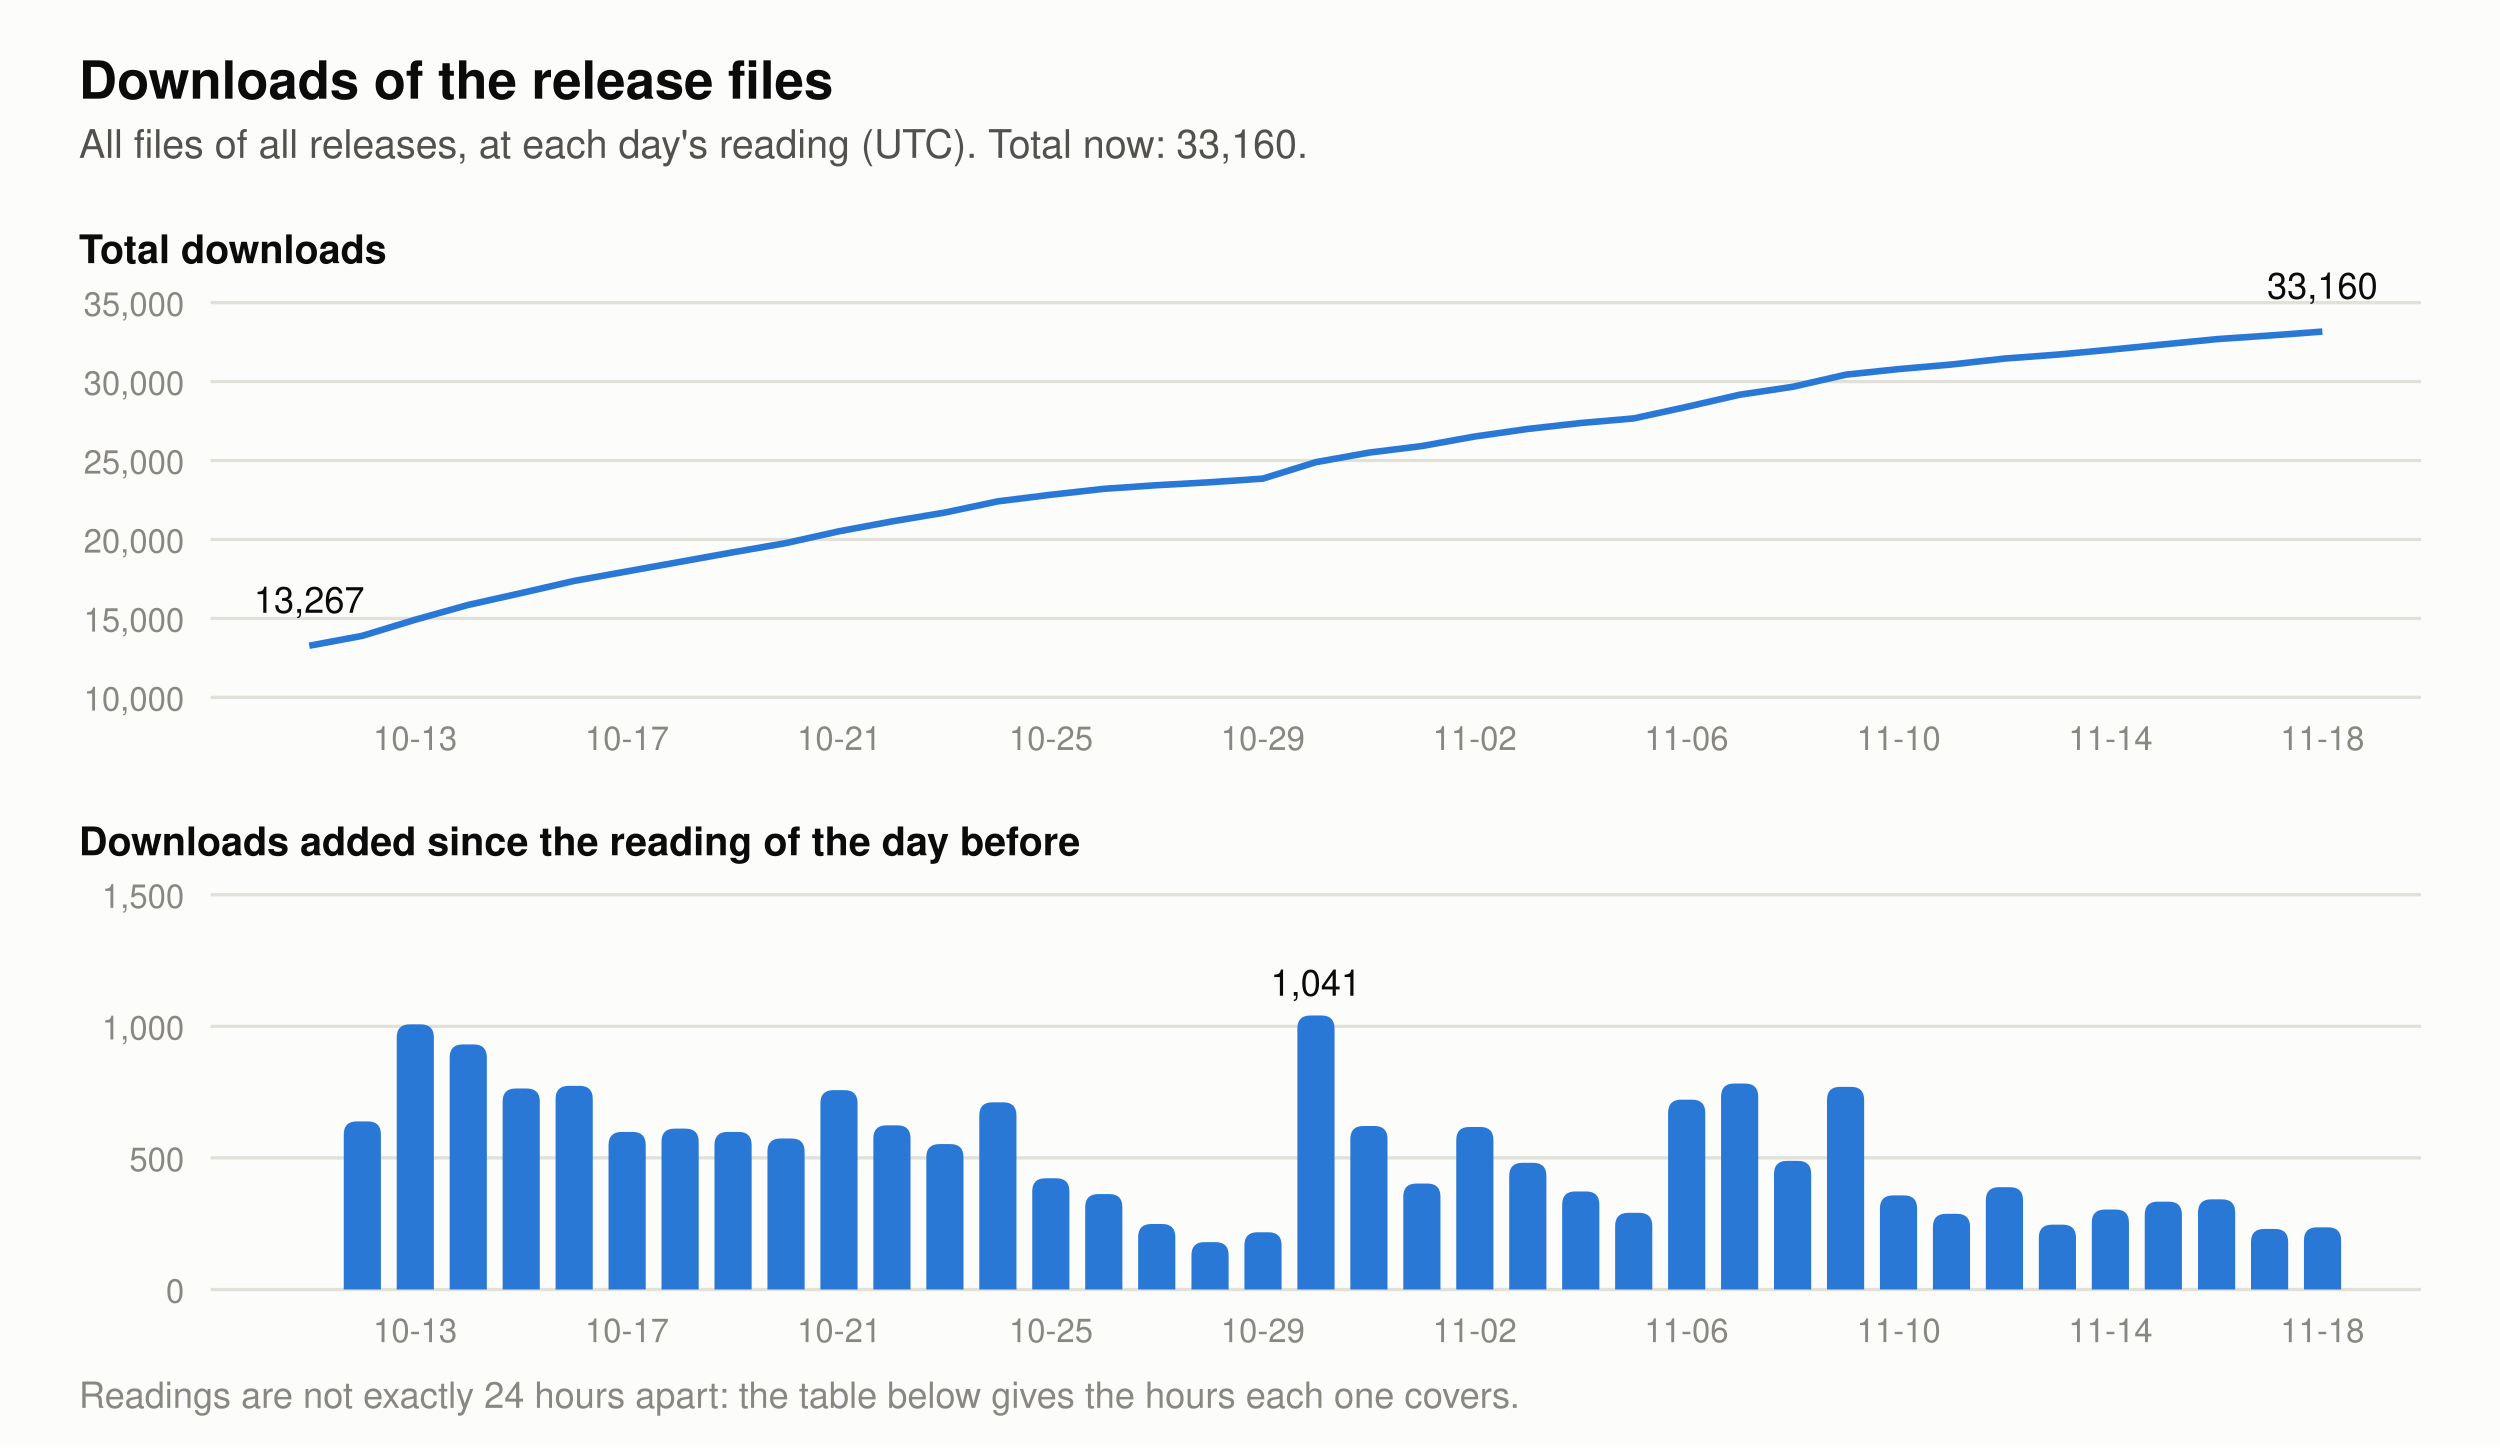
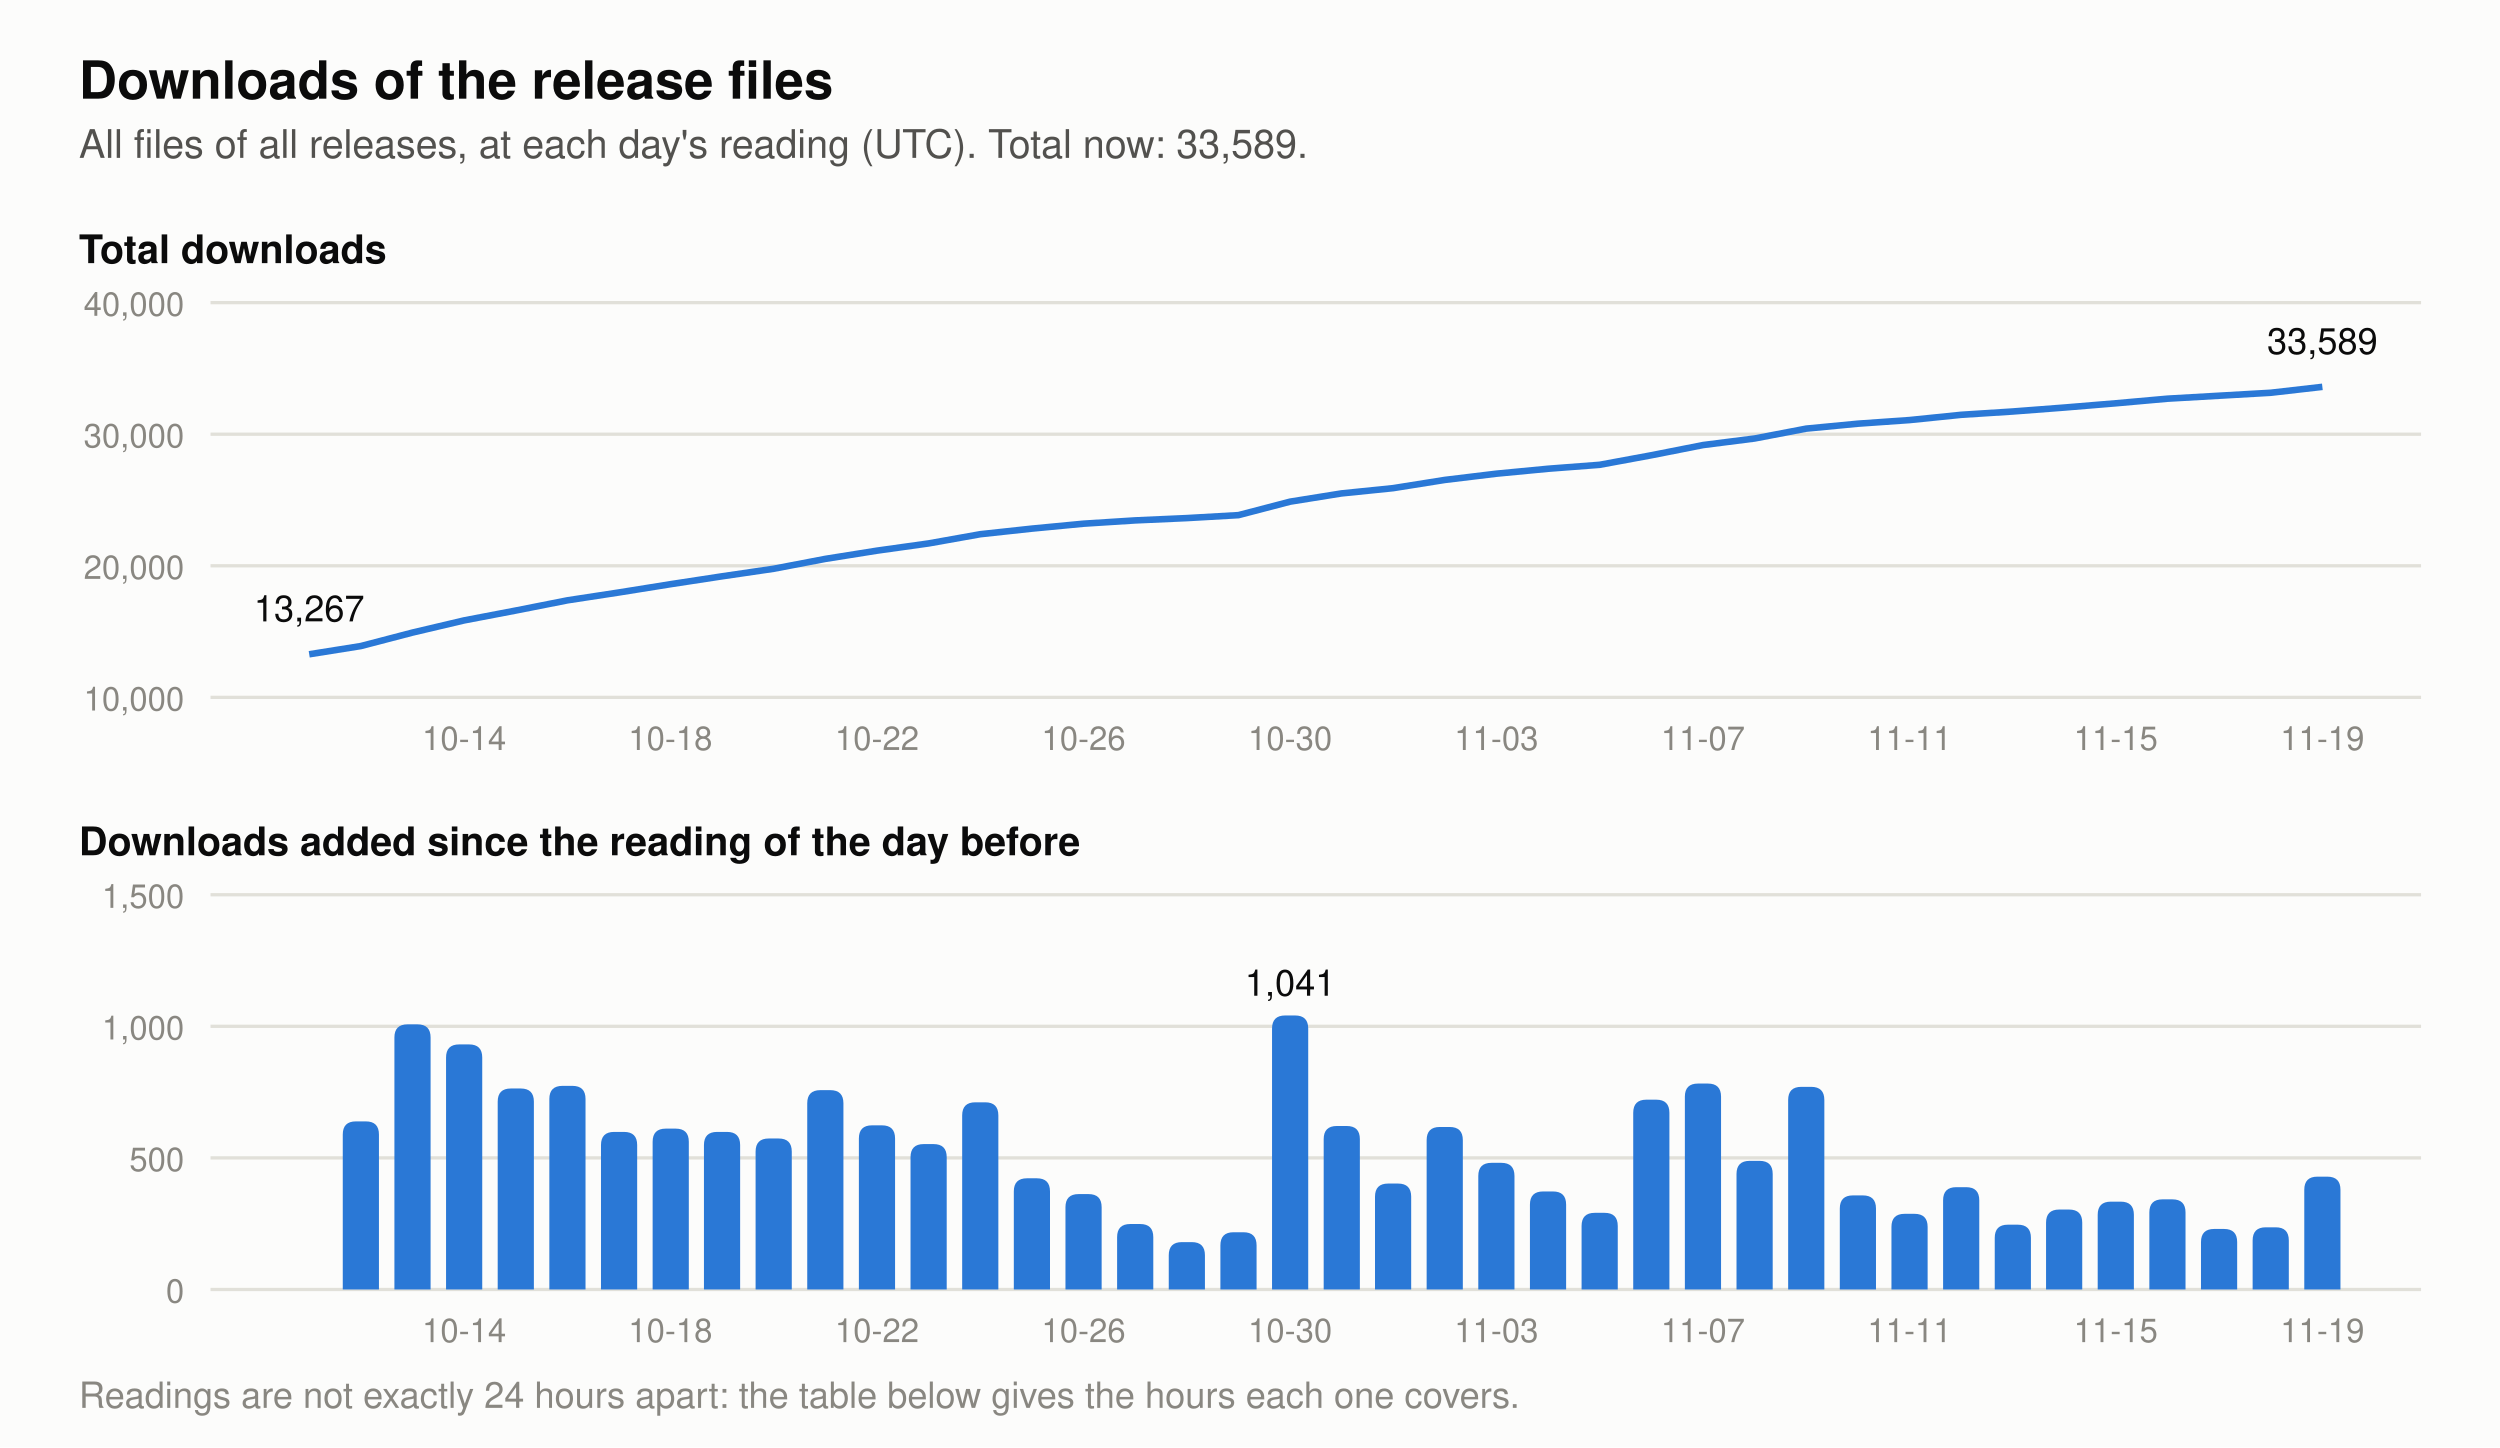
- <svg xmlns="http://www.w3.org/2000/svg" viewBox="0 0 760 440" width="760" height="440" role="img" aria-label="Two charts of the downloads of the release files. Total at each day's reading: 2026-11-05 27,672, 2026-11-06 28,393, 2026-11-07 29,176, 2026-11-08 29,665, 2026-11-09 30,435, 2026-11-10 30,792, 2026-11-11 31,079, 2026-11-12 31,468, 2026-11-13 31,714, 2026-11-14 32,018, 2026-11-15 32,352, 2026-11-16 32,694, 2026-11-17 32,924, 2026-11-18 33,160. Downloads added per day: 2026-11-05 291, 2026-11-06 721, 2026-11-07 783, 2026-11-08 489, 2026-11-09 770, 2026-11-10 357, 2026-11-11 287, 2026-11-12 389, 2026-11-13 246, 2026-11-14 304, 2026-11-15 334, 2026-11-16 342, 2026-11-17 230, 2026-11-18 236.">
+ <svg xmlns="http://www.w3.org/2000/svg" viewBox="0 0 760 440" width="760" height="440" role="img" aria-label="Two charts of the downloads of the release files. Total at each day's reading: 2026-11-06 28,393, 2026-11-07 29,176, 2026-11-08 29,665, 2026-11-09 30,435, 2026-11-10 30,792, 2026-11-11 31,079, 2026-11-12 31,468, 2026-11-13 31,714, 2026-11-14 32,018, 2026-11-15 32,352, 2026-11-16 32,694, 2026-11-17 32,924, 2026-11-18 33,160, 2026-11-19 33,589. Downloads added per day: 2026-11-06 721, 2026-11-07 783, 2026-11-08 489, 2026-11-09 770, 2026-11-10 357, 2026-11-11 287, 2026-11-12 389, 2026-11-13 246, 2026-11-14 304, 2026-11-15 334, 2026-11-16 342, 2026-11-17 230, 2026-11-18 236, 2026-11-19 429.">
  <rect width="760" height="440" fill="#fcfcfb" />
  <text x="24.0" y="30.0" font-family="-apple-system, 'Segoe UI', Helvetica, Arial, sans-serif" font-size="16" font-weight="600" text-anchor="start" fill="#0b0b0b">Downloads of the release files</text>
-   <text x="24.0" y="48.0" font-family="-apple-system, 'Segoe UI', Helvetica, Arial, sans-serif" font-size="12" text-anchor="start" fill="#52514e">All files of all releases, at each day's reading (UTC). Total now: 33,160.</text>
+   <text x="24.0" y="48.0" font-family="-apple-system, 'Segoe UI', Helvetica, Arial, sans-serif" font-size="12" text-anchor="start" fill="#52514e">All files of all releases, at each day's reading (UTC). Total now: 33,589.</text>
  <text x="24.0" y="80.0" font-family="-apple-system, 'Segoe UI', Helvetica, Arial, sans-serif" font-size="12" font-weight="600" text-anchor="start" fill="#0b0b0b">Total downloads</text>
  <line x1="64" y1="212.0" x2="736" y2="212.0" stroke="#e1e0d9" stroke-width="1" />
  <text x="56.0" y="216.0" font-family="-apple-system, 'Segoe UI', Helvetica, Arial, sans-serif" font-size="10" text-anchor="end" fill="#898781">10,000</text>
-   <line x1="64" y1="188.0" x2="736" y2="188.0" stroke="#e1e0d9" stroke-width="1" />
-   <text x="56.0" y="192.0" font-family="-apple-system, 'Segoe UI', Helvetica, Arial, sans-serif" font-size="10" text-anchor="end" fill="#898781">15,000</text>
-   <line x1="64" y1="164.0" x2="736" y2="164.0" stroke="#e1e0d9" stroke-width="1" />
-   <text x="56.0" y="168.0" font-family="-apple-system, 'Segoe UI', Helvetica, Arial, sans-serif" font-size="10" text-anchor="end" fill="#898781">20,000</text>
-   <line x1="64" y1="140.0" x2="736" y2="140.0" stroke="#e1e0d9" stroke-width="1" />
-   <text x="56.0" y="144.0" font-family="-apple-system, 'Segoe UI', Helvetica, Arial, sans-serif" font-size="10" text-anchor="end" fill="#898781">25,000</text>
-   <line x1="64" y1="116.0" x2="736" y2="116.0" stroke="#e1e0d9" stroke-width="1" />
-   <text x="56.0" y="120.0" font-family="-apple-system, 'Segoe UI', Helvetica, Arial, sans-serif" font-size="10" text-anchor="end" fill="#898781">30,000</text>
+   <line x1="64" y1="172.0" x2="736" y2="172.0" stroke="#e1e0d9" stroke-width="1" />
+   <text x="56.0" y="176.0" font-family="-apple-system, 'Segoe UI', Helvetica, Arial, sans-serif" font-size="10" text-anchor="end" fill="#898781">20,000</text>
+   <line x1="64" y1="132.0" x2="736" y2="132.0" stroke="#e1e0d9" stroke-width="1" />
+   <text x="56.0" y="136.0" font-family="-apple-system, 'Segoe UI', Helvetica, Arial, sans-serif" font-size="10" text-anchor="end" fill="#898781">30,000</text>
  <line x1="64" y1="92.0" x2="736" y2="92.0" stroke="#e1e0d9" stroke-width="1" />
-   <text x="56.0" y="96.0" font-family="-apple-system, 'Segoe UI', Helvetica, Arial, sans-serif" font-size="10" text-anchor="end" fill="#898781">35,000</text>
-   <polyline points="94.0,196.3 110.1,193.3 126.2,188.4 142.3,183.9 158.4,180.3 174.5,176.6 190.6,173.7 206.7,170.8 222.8,167.9 238.9,165.1 255.1,161.5 271.2,158.5 287.3,155.8 303.4,152.4 319.5,150.4 335.6,148.6 351.7,147.5 367.8,146.6 383.9,145.5 400.0,140.5 416.1,137.6 432.2,135.6 448.3,132.7 464.4,130.4 480.5,128.6 496.6,127.2 512.7,123.7 528.8,120.0 544.9,117.6 561.1,113.9 577.2,112.2 593.3,110.8 609.4,109.0 625.5,107.8 641.6,106.3 657.7,104.7 673.8,103.1 689.9,102.0 706.0,100.8" fill="none" stroke="#2a78d6" stroke-width="2" stroke-linejoin="round" />
-   <text x="94.0" y="186.3" font-family="-apple-system, 'Segoe UI', Helvetica, Arial, sans-serif" font-size="11" text-anchor="middle" fill="#0b0b0b">13,267</text>
-   <text x="706.0" y="90.8" font-family="-apple-system, 'Segoe UI', Helvetica, Arial, sans-serif" font-size="11" text-anchor="middle" fill="#0b0b0b">33,160</text>
+   <text x="56.0" y="96.0" font-family="-apple-system, 'Segoe UI', Helvetica, Arial, sans-serif" font-size="10" text-anchor="end" fill="#898781">40,000</text>
+   <polyline points="94.0,198.9 109.7,196.4 125.4,192.3 141.1,188.6 156.8,185.6 172.5,182.5 188.2,180.1 203.8,177.6 219.5,175.2 235.2,172.9 250.9,169.9 266.6,167.4 282.3,165.2 298.0,162.4 313.7,160.7 329.4,159.2 345.1,158.2 360.8,157.5 376.5,156.6 392.2,152.5 407.8,150.0 423.5,148.4 439.2,145.9 454.9,144.0 470.6,142.5 486.3,141.3 502.0,138.4 517.7,135.3 533.4,133.3 549.1,130.3 564.8,128.8 580.5,127.7 596.2,126.1 611.8,125.1 627.5,123.9 643.2,122.6 658.9,121.2 674.6,120.3 690.3,119.4 706.0,117.6" fill="none" stroke="#2a78d6" stroke-width="2" stroke-linejoin="round" />
+   <text x="94.0" y="188.9" font-family="-apple-system, 'Segoe UI', Helvetica, Arial, sans-serif" font-size="11" text-anchor="middle" fill="#0b0b0b">13,267</text>
+   <text x="706.0" y="107.6" font-family="-apple-system, 'Segoe UI', Helvetica, Arial, sans-serif" font-size="11" text-anchor="middle" fill="#0b0b0b">33,589</text>
  <text x="24.0" y="260.0" font-family="-apple-system, 'Segoe UI', Helvetica, Arial, sans-serif" font-size="12" font-weight="600" text-anchor="start" fill="#0b0b0b">Downloads added since the reading of the day before</text>
  <line x1="64" y1="392.0" x2="736" y2="392.0" stroke="#e1e0d9" stroke-width="1" />
  <text x="56.0" y="396.0" font-family="-apple-system, 'Segoe UI', Helvetica, Arial, sans-serif" font-size="10" text-anchor="end" fill="#898781">0</text>
  <line x1="64" y1="352.0" x2="736" y2="352.0" stroke="#e1e0d9" stroke-width="1" />
  <text x="56.0" y="356.0" font-family="-apple-system, 'Segoe UI', Helvetica, Arial, sans-serif" font-size="10" text-anchor="end" fill="#898781">500</text>
  <line x1="64" y1="312.0" x2="736" y2="312.0" stroke="#e1e0d9" stroke-width="1" />
  <text x="56.0" y="316.0" font-family="-apple-system, 'Segoe UI', Helvetica, Arial, sans-serif" font-size="10" text-anchor="end" fill="#898781">1,000</text>
  <line x1="64" y1="272.0" x2="736" y2="272.0" stroke="#e1e0d9" stroke-width="1" />
  <text x="56.0" y="276.0" font-family="-apple-system, 'Segoe UI', Helvetica, Arial, sans-serif" font-size="10" text-anchor="end" fill="#898781">1,500</text>
-   <path d="M104.5,392 v-47.1 q0,-4 4,-4 h3.3 q4,0 4,4 v47.1 z" fill="#2a78d6" />
-   <path d="M120.6,392 v-76.6 q0,-4 4,-4 h3.3 q4,0 4,4 v76.6 z" fill="#2a78d6" />
-   <path d="M136.7,392 v-70.5 q0,-4 4,-4 h3.3 q4,0 4,4 v70.5 z" fill="#2a78d6" />
-   <path d="M152.8,392 v-57.1 q0,-4 4,-4 h3.3 q4,0 4,4 v57.1 z" fill="#2a78d6" />
-   <path d="M168.9,392 v-57.9 q0,-4 4,-4 h3.3 q4,0 4,4 v57.9 z" fill="#2a78d6" />
-   <path d="M185.0,392 v-43.9 q0,-4 4,-4 h3.3 q4,0 4,4 v43.9 z" fill="#2a78d6" />
-   <path d="M201.1,392 v-44.9 q0,-4 4,-4 h3.3 q4,0 4,4 v44.9 z" fill="#2a78d6" />
-   <path d="M217.2,392 v-43.9 q0,-4 4,-4 h3.3 q4,0 4,4 v43.9 z" fill="#2a78d6" />
-   <path d="M233.3,392 v-41.9 q0,-4 4,-4 h3.3 q4,0 4,4 v41.9 z" fill="#2a78d6" />
-   <path d="M249.4,392 v-56.6 q0,-4 4,-4 h3.3 q4,0 4,4 v56.6 z" fill="#2a78d6" />
-   <path d="M265.5,392 v-45.9 q0,-4 4,-4 h3.3 q4,0 4,4 v45.9 z" fill="#2a78d6" />
-   <path d="M281.6,392 v-40.2 q0,-4 4,-4 h3.3 q4,0 4,4 v40.2 z" fill="#2a78d6" />
-   <path d="M297.7,392 v-52.9 q0,-4 4,-4 h3.3 q4,0 4,4 v52.9 z" fill="#2a78d6" />
-   <path d="M313.8,392 v-29.8 q0,-4 4,-4 h3.3 q4,0 4,4 v29.8 z" fill="#2a78d6" />
-   <path d="M329.9,392 v-25.0 q0,-4 4,-4 h3.3 q4,0 4,4 v25.0 z" fill="#2a78d6" />
-   <path d="M346.0,392 v-15.9 q0,-4 4,-4 h3.3 q4,0 4,4 v15.9 z" fill="#2a78d6" />
-   <path d="M362.2,392 v-10.4 q0,-4 4,-4 h3.3 q4,0 4,4 v10.4 z" fill="#2a78d6" />
-   <path d="M378.3,392 v-13.4 q0,-4 4,-4 h3.3 q4,0 4,4 v13.4 z" fill="#2a78d6" />
-   <path d="M394.4,392 v-79.3 q0,-4 4,-4 h3.3 q4,0 4,4 v79.3 z" fill="#2a78d6" />
-   <text x="400.0" y="302.7" font-family="-apple-system, 'Segoe UI', Helvetica, Arial, sans-serif" font-size="11" text-anchor="middle" fill="#0b0b0b">1,041</text>
-   <path d="M410.5,392 v-45.7 q0,-4 4,-4 h3.3 q4,0 4,4 v45.7 z" fill="#2a78d6" />
-   <path d="M426.6,392 v-28.2 q0,-4 4,-4 h3.3 q4,0 4,4 v28.2 z" fill="#2a78d6" />
-   <path d="M442.7,392 v-45.4 q0,-4 4,-4 h3.3 q4,0 4,4 v45.4 z" fill="#2a78d6" />
-   <path d="M458.8,392 v-34.5 q0,-4 4,-4 h3.3 q4,0 4,4 v34.5 z" fill="#2a78d6" />
-   <path d="M474.9,392 v-25.8 q0,-4 4,-4 h3.3 q4,0 4,4 v25.8 z" fill="#2a78d6" />
-   <path d="M491.0,392 v-19.3 q0,-4 4,-4 h3.3 q4,0 4,4 v19.3 z" fill="#2a78d6" />
-   <path d="M507.1,392 v-53.7 q0,-4 4,-4 h3.3 q4,0 4,4 v53.7 z" fill="#2a78d6" />
-   <path d="M523.2,392 v-58.6 q0,-4 4,-4 h3.3 q4,0 4,4 v58.6 z" fill="#2a78d6" />
-   <path d="M539.3,392 v-35.1 q0,-4 4,-4 h3.3 q4,0 4,4 v35.1 z" fill="#2a78d6" />
-   <path d="M555.4,392 v-57.6 q0,-4 4,-4 h3.3 q4,0 4,4 v57.6 z" fill="#2a78d6" />
-   <path d="M571.5,392 v-24.6 q0,-4 4,-4 h3.3 q4,0 4,4 v24.6 z" fill="#2a78d6" />
-   <path d="M587.6,392 v-19.0 q0,-4 4,-4 h3.3 q4,0 4,4 v19.0 z" fill="#2a78d6" />
-   <path d="M603.7,392 v-27.1 q0,-4 4,-4 h3.3 q4,0 4,4 v27.1 z" fill="#2a78d6" />
-   <path d="M619.8,392 v-15.7 q0,-4 4,-4 h3.3 q4,0 4,4 v15.7 z" fill="#2a78d6" />
-   <path d="M635.9,392 v-20.3 q0,-4 4,-4 h3.3 q4,0 4,4 v20.3 z" fill="#2a78d6" />
-   <path d="M652.0,392 v-22.7 q0,-4 4,-4 h3.3 q4,0 4,4 v22.7 z" fill="#2a78d6" />
-   <path d="M668.2,392 v-23.4 q0,-4 4,-4 h3.3 q4,0 4,4 v23.4 z" fill="#2a78d6" />
-   <path d="M684.3,392 v-14.4 q0,-4 4,-4 h3.3 q4,0 4,4 v14.4 z" fill="#2a78d6" />
-   <path d="M700.4,392 v-14.9 q0,-4 4,-4 h3.3 q4,0 4,4 v14.9 z" fill="#2a78d6" />
-   <text x="126.2" y="228.0" font-family="-apple-system, 'Segoe UI', Helvetica, Arial, sans-serif" font-size="10" text-anchor="middle" fill="#898781">10-13</text>
-   <text x="126.2" y="408.0" font-family="-apple-system, 'Segoe UI', Helvetica, Arial, sans-serif" font-size="10" text-anchor="middle" fill="#898781">10-13</text>
-   <text x="190.6" y="228.0" font-family="-apple-system, 'Segoe UI', Helvetica, Arial, sans-serif" font-size="10" text-anchor="middle" fill="#898781">10-17</text>
-   <text x="190.6" y="408.0" font-family="-apple-system, 'Segoe UI', Helvetica, Arial, sans-serif" font-size="10" text-anchor="middle" fill="#898781">10-17</text>
-   <text x="255.1" y="228.0" font-family="-apple-system, 'Segoe UI', Helvetica, Arial, sans-serif" font-size="10" text-anchor="middle" fill="#898781">10-21</text>
-   <text x="255.1" y="408.0" font-family="-apple-system, 'Segoe UI', Helvetica, Arial, sans-serif" font-size="10" text-anchor="middle" fill="#898781">10-21</text>
-   <text x="319.5" y="228.0" font-family="-apple-system, 'Segoe UI', Helvetica, Arial, sans-serif" font-size="10" text-anchor="middle" fill="#898781">10-25</text>
-   <text x="319.5" y="408.0" font-family="-apple-system, 'Segoe UI', Helvetica, Arial, sans-serif" font-size="10" text-anchor="middle" fill="#898781">10-25</text>
-   <text x="383.9" y="228.0" font-family="-apple-system, 'Segoe UI', Helvetica, Arial, sans-serif" font-size="10" text-anchor="middle" fill="#898781">10-29</text>
-   <text x="383.9" y="408.0" font-family="-apple-system, 'Segoe UI', Helvetica, Arial, sans-serif" font-size="10" text-anchor="middle" fill="#898781">10-29</text>
-   <text x="448.3" y="228.0" font-family="-apple-system, 'Segoe UI', Helvetica, Arial, sans-serif" font-size="10" text-anchor="middle" fill="#898781">11-02</text>
-   <text x="448.3" y="408.0" font-family="-apple-system, 'Segoe UI', Helvetica, Arial, sans-serif" font-size="10" text-anchor="middle" fill="#898781">11-02</text>
-   <text x="512.7" y="228.0" font-family="-apple-system, 'Segoe UI', Helvetica, Arial, sans-serif" font-size="10" text-anchor="middle" fill="#898781">11-06</text>
-   <text x="512.7" y="408.0" font-family="-apple-system, 'Segoe UI', Helvetica, Arial, sans-serif" font-size="10" text-anchor="middle" fill="#898781">11-06</text>
-   <text x="577.2" y="228.0" font-family="-apple-system, 'Segoe UI', Helvetica, Arial, sans-serif" font-size="10" text-anchor="middle" fill="#898781">11-10</text>
-   <text x="577.2" y="408.0" font-family="-apple-system, 'Segoe UI', Helvetica, Arial, sans-serif" font-size="10" text-anchor="middle" fill="#898781">11-10</text>
-   <text x="641.6" y="228.0" font-family="-apple-system, 'Segoe UI', Helvetica, Arial, sans-serif" font-size="10" text-anchor="middle" fill="#898781">11-14</text>
-   <text x="641.6" y="408.0" font-family="-apple-system, 'Segoe UI', Helvetica, Arial, sans-serif" font-size="10" text-anchor="middle" fill="#898781">11-14</text>
-   <text x="706.0" y="228.0" font-family="-apple-system, 'Segoe UI', Helvetica, Arial, sans-serif" font-size="10" text-anchor="middle" fill="#898781">11-18</text>
-   <text x="706.0" y="408.0" font-family="-apple-system, 'Segoe UI', Helvetica, Arial, sans-serif" font-size="10" text-anchor="middle" fill="#898781">11-18</text>
+   <path d="M104.2,392 v-47.1 q0,-4 4,-4 h3.0 q4,0 4,4 v47.1 z" fill="#2a78d6" />
+   <path d="M119.9,392 v-76.6 q0,-4 4,-4 h3.0 q4,0 4,4 v76.6 z" fill="#2a78d6" />
+   <path d="M135.6,392 v-70.5 q0,-4 4,-4 h3.0 q4,0 4,4 v70.5 z" fill="#2a78d6" />
+   <path d="M151.3,392 v-57.1 q0,-4 4,-4 h3.0 q4,0 4,4 v57.1 z" fill="#2a78d6" />
+   <path d="M167.0,392 v-57.9 q0,-4 4,-4 h3.0 q4,0 4,4 v57.9 z" fill="#2a78d6" />
+   <path d="M182.7,392 v-43.9 q0,-4 4,-4 h3.0 q4,0 4,4 v43.9 z" fill="#2a78d6" />
+   <path d="M198.4,392 v-44.9 q0,-4 4,-4 h3.0 q4,0 4,4 v44.9 z" fill="#2a78d6" />
+   <path d="M214.0,392 v-43.9 q0,-4 4,-4 h3.0 q4,0 4,4 v43.9 z" fill="#2a78d6" />
+   <path d="M229.7,392 v-41.9 q0,-4 4,-4 h3.0 q4,0 4,4 v41.9 z" fill="#2a78d6" />
+   <path d="M245.4,392 v-56.6 q0,-4 4,-4 h3.0 q4,0 4,4 v56.6 z" fill="#2a78d6" />
+   <path d="M261.1,392 v-45.9 q0,-4 4,-4 h3.0 q4,0 4,4 v45.9 z" fill="#2a78d6" />
+   <path d="M276.8,392 v-40.2 q0,-4 4,-4 h3.0 q4,0 4,4 v40.2 z" fill="#2a78d6" />
+   <path d="M292.5,392 v-52.9 q0,-4 4,-4 h3.0 q4,0 4,4 v52.9 z" fill="#2a78d6" />
+   <path d="M308.2,392 v-29.8 q0,-4 4,-4 h3.0 q4,0 4,4 v29.8 z" fill="#2a78d6" />
+   <path d="M323.9,392 v-25.0 q0,-4 4,-4 h3.0 q4,0 4,4 v25.0 z" fill="#2a78d6" />
+   <path d="M339.6,392 v-15.9 q0,-4 4,-4 h3.0 q4,0 4,4 v15.9 z" fill="#2a78d6" />
+   <path d="M355.3,392 v-10.4 q0,-4 4,-4 h3.0 q4,0 4,4 v10.4 z" fill="#2a78d6" />
+   <path d="M371.0,392 v-13.4 q0,-4 4,-4 h3.0 q4,0 4,4 v13.4 z" fill="#2a78d6" />
+   <path d="M386.7,392 v-79.3 q0,-4 4,-4 h3.0 q4,0 4,4 v79.3 z" fill="#2a78d6" />
+   <text x="392.2" y="302.7" font-family="-apple-system, 'Segoe UI', Helvetica, Arial, sans-serif" font-size="11" text-anchor="middle" fill="#0b0b0b">1,041</text>
+   <path d="M402.4,392 v-45.7 q0,-4 4,-4 h3.0 q4,0 4,4 v45.7 z" fill="#2a78d6" />
+   <path d="M418.0,392 v-28.2 q0,-4 4,-4 h3.0 q4,0 4,4 v28.2 z" fill="#2a78d6" />
+   <path d="M433.7,392 v-45.4 q0,-4 4,-4 h3.0 q4,0 4,4 v45.4 z" fill="#2a78d6" />
+   <path d="M449.4,392 v-34.5 q0,-4 4,-4 h3.0 q4,0 4,4 v34.5 z" fill="#2a78d6" />
+   <path d="M465.1,392 v-25.8 q0,-4 4,-4 h3.0 q4,0 4,4 v25.8 z" fill="#2a78d6" />
+   <path d="M480.8,392 v-19.3 q0,-4 4,-4 h3.0 q4,0 4,4 v19.3 z" fill="#2a78d6" />
+   <path d="M496.5,392 v-53.7 q0,-4 4,-4 h3.0 q4,0 4,4 v53.7 z" fill="#2a78d6" />
+   <path d="M512.2,392 v-58.6 q0,-4 4,-4 h3.0 q4,0 4,4 v58.6 z" fill="#2a78d6" />
+   <path d="M527.9,392 v-35.1 q0,-4 4,-4 h3.0 q4,0 4,4 v35.1 z" fill="#2a78d6" />
+   <path d="M543.6,392 v-57.6 q0,-4 4,-4 h3.0 q4,0 4,4 v57.6 z" fill="#2a78d6" />
+   <path d="M559.3,392 v-24.6 q0,-4 4,-4 h3.0 q4,0 4,4 v24.6 z" fill="#2a78d6" />
+   <path d="M575.0,392 v-19.0 q0,-4 4,-4 h3.0 q4,0 4,4 v19.0 z" fill="#2a78d6" />
+   <path d="M590.7,392 v-27.1 q0,-4 4,-4 h3.0 q4,0 4,4 v27.1 z" fill="#2a78d6" />
+   <path d="M606.4,392 v-15.7 q0,-4 4,-4 h3.0 q4,0 4,4 v15.7 z" fill="#2a78d6" />
+   <path d="M622.0,392 v-20.3 q0,-4 4,-4 h3.0 q4,0 4,4 v20.3 z" fill="#2a78d6" />
+   <path d="M637.7,392 v-22.7 q0,-4 4,-4 h3.0 q4,0 4,4 v22.7 z" fill="#2a78d6" />
+   <path d="M653.4,392 v-23.4 q0,-4 4,-4 h3.0 q4,0 4,4 v23.4 z" fill="#2a78d6" />
+   <path d="M669.1,392 v-14.4 q0,-4 4,-4 h3.0 q4,0 4,4 v14.4 z" fill="#2a78d6" />
+   <path d="M684.8,392 v-14.9 q0,-4 4,-4 h3.0 q4,0 4,4 v14.9 z" fill="#2a78d6" />
+   <path d="M700.5,392 v-30.3 q0,-4 4,-4 h3.0 q4,0 4,4 v30.3 z" fill="#2a78d6" />
+   <text x="141.1" y="228.0" font-family="-apple-system, 'Segoe UI', Helvetica, Arial, sans-serif" font-size="10" text-anchor="middle" fill="#898781">10-14</text>
+   <text x="141.1" y="408.0" font-family="-apple-system, 'Segoe UI', Helvetica, Arial, sans-serif" font-size="10" text-anchor="middle" fill="#898781">10-14</text>
+   <text x="203.8" y="228.0" font-family="-apple-system, 'Segoe UI', Helvetica, Arial, sans-serif" font-size="10" text-anchor="middle" fill="#898781">10-18</text>
+   <text x="203.8" y="408.0" font-family="-apple-system, 'Segoe UI', Helvetica, Arial, sans-serif" font-size="10" text-anchor="middle" fill="#898781">10-18</text>
+   <text x="266.6" y="228.0" font-family="-apple-system, 'Segoe UI', Helvetica, Arial, sans-serif" font-size="10" text-anchor="middle" fill="#898781">10-22</text>
+   <text x="266.6" y="408.0" font-family="-apple-system, 'Segoe UI', Helvetica, Arial, sans-serif" font-size="10" text-anchor="middle" fill="#898781">10-22</text>
+   <text x="329.4" y="228.0" font-family="-apple-system, 'Segoe UI', Helvetica, Arial, sans-serif" font-size="10" text-anchor="middle" fill="#898781">10-26</text>
+   <text x="329.4" y="408.0" font-family="-apple-system, 'Segoe UI', Helvetica, Arial, sans-serif" font-size="10" text-anchor="middle" fill="#898781">10-26</text>
+   <text x="392.2" y="228.0" font-family="-apple-system, 'Segoe UI', Helvetica, Arial, sans-serif" font-size="10" text-anchor="middle" fill="#898781">10-30</text>
+   <text x="392.2" y="408.0" font-family="-apple-system, 'Segoe UI', Helvetica, Arial, sans-serif" font-size="10" text-anchor="middle" fill="#898781">10-30</text>
+   <text x="454.9" y="228.0" font-family="-apple-system, 'Segoe UI', Helvetica, Arial, sans-serif" font-size="10" text-anchor="middle" fill="#898781">11-03</text>
+   <text x="454.9" y="408.0" font-family="-apple-system, 'Segoe UI', Helvetica, Arial, sans-serif" font-size="10" text-anchor="middle" fill="#898781">11-03</text>
+   <text x="517.7" y="228.0" font-family="-apple-system, 'Segoe UI', Helvetica, Arial, sans-serif" font-size="10" text-anchor="middle" fill="#898781">11-07</text>
+   <text x="517.7" y="408.0" font-family="-apple-system, 'Segoe UI', Helvetica, Arial, sans-serif" font-size="10" text-anchor="middle" fill="#898781">11-07</text>
+   <text x="580.5" y="228.0" font-family="-apple-system, 'Segoe UI', Helvetica, Arial, sans-serif" font-size="10" text-anchor="middle" fill="#898781">11-11</text>
+   <text x="580.5" y="408.0" font-family="-apple-system, 'Segoe UI', Helvetica, Arial, sans-serif" font-size="10" text-anchor="middle" fill="#898781">11-11</text>
+   <text x="643.2" y="228.0" font-family="-apple-system, 'Segoe UI', Helvetica, Arial, sans-serif" font-size="10" text-anchor="middle" fill="#898781">11-15</text>
+   <text x="643.2" y="408.0" font-family="-apple-system, 'Segoe UI', Helvetica, Arial, sans-serif" font-size="10" text-anchor="middle" fill="#898781">11-15</text>
+   <text x="706.0" y="228.0" font-family="-apple-system, 'Segoe UI', Helvetica, Arial, sans-serif" font-size="10" text-anchor="middle" fill="#898781">11-19</text>
+   <text x="706.0" y="408.0" font-family="-apple-system, 'Segoe UI', Helvetica, Arial, sans-serif" font-size="10" text-anchor="middle" fill="#898781">11-19</text>
  <text x="24.0" y="428.0" font-family="-apple-system, 'Segoe UI', Helvetica, Arial, sans-serif" font-size="11" text-anchor="start" fill="#898781">Readings are not exactly 24 hours apart: the table below gives the hours each one covers.</text>
</svg>
